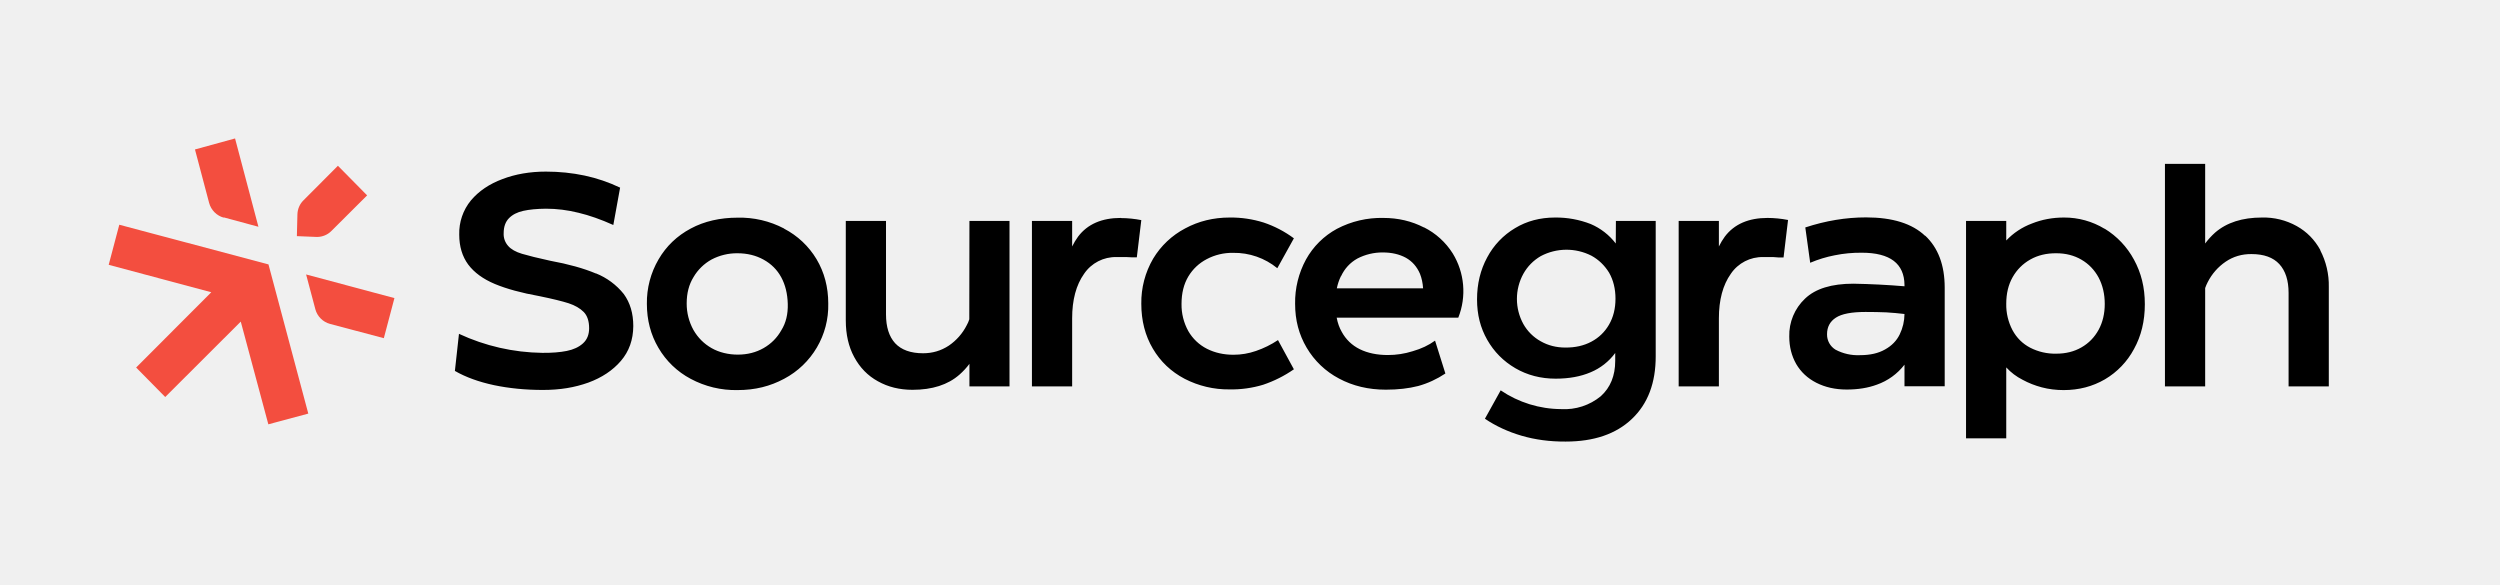
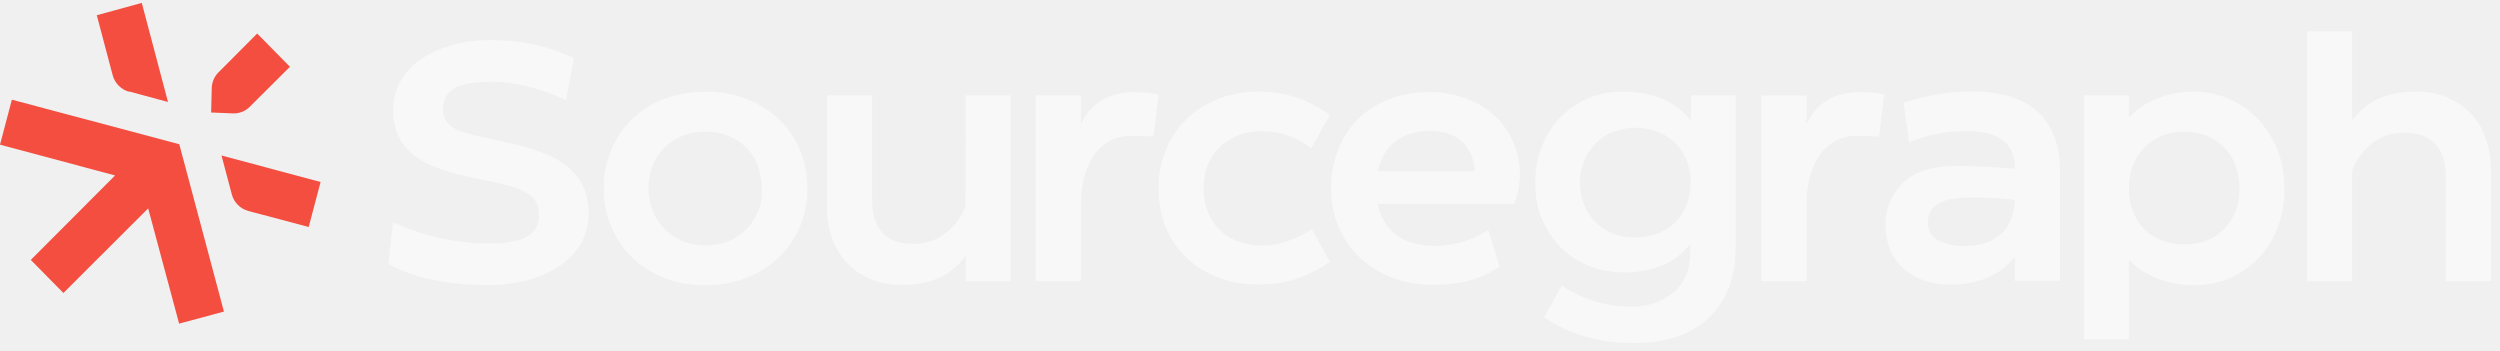
- <svg xmlns="http://www.w3.org/2000/svg" width="184" height="43" fill="none" viewBox="-8 0 184 23">
+ <svg xmlns="http://www.w3.org/2000/svg" width="164" height="23" fill="none" viewBox="0 0 164 23">
  <g clip-path="url(#a)">
    <g fill="#f34e3f" clip-path="url(#b)">
      <path d="m8.47 6 2.55.69L9.3.19 6.35 1l1.04 3.93c.14.53.56.95 1.08 1.09M4.16 19.22l5.56-5.55 2.03 7.56 2.94-.79-2.93-10.98L.78 6.54 0 9.49l7.55 2.02-5.53 5.54zM14.53 10.2l.68 2.56c.14.53.56.94 1.08 1.08l3.96 1.05.78-2.95zM16.87 2.2l-2.53 2.54c-.28.27-.44.65-.45 1.04l-.04 1.6 1.48.06c-.02 0 .02 0 0 0 .4 0 .79-.16 1.07-.45l2.62-2.61z" />
    </g>
  </g>
-   <path fill="#000" d="M35.86 10.13q-1.35-.57-3.37-.94-1.37-.3-2.07-.51T29.4 8.1a1.3 1.3 0 0 1-.33-.94q0-.7.39-1.1.38-.39 1.05-.54t1.67-.16q1.2 0 2.4.3 1.18.28 2.56.9l.5-2.75q-1.26-.6-2.62-.89-1.37-.29-2.84-.29-1.76 0-3.2.55-1.45.54-2.32 1.57a3.8 3.8 0 0 0-.86 2.52q0 1.3.66 2.2.67.89 1.96 1.43t3.3.9q1.41.29 2.13.52.7.23 1.11.64.4.41.4 1.2 0 .7-.45 1.11t-1.2.56-1.8.14a15 15 0 0 1-6.13-1.4l-.3 2.73q1.2.69 2.89 1.05 1.67.35 3.59.35c1.27 0 2.33-.18 3.34-.54q1.5-.55 2.4-1.6t.91-2.56q0-1.4-.7-2.36a5 5 0 0 0-2.05-1.52M49.71 6.82a7 7 0 0 0-3.43-.8c-1.26 0-2.44.26-3.44.8q-1.52.81-2.37 2.27a6.3 6.3 0 0 0-.86 3.27q0 1.8.85 3.24a6 6 0 0 0 2.37 2.28 7 7 0 0 0 3.45.83c1.3 0 2.4-.28 3.43-.83a6.1 6.1 0 0 0 3.25-5.54q0-1.81-.86-3.26a6 6 0 0 0-2.39-2.25m-.2 7.47q-.47.84-1.31 1.32t-1.9.48c-.69 0-1.37-.16-1.93-.48q-.84-.48-1.33-1.33a4 4 0 0 1-.5-1.96q0-1.12.5-1.93a3.5 3.5 0 0 1 1.33-1.3 4 4 0 0 1 1.91-.46q1.07 0 1.92.47t1.3 1.3.48 1.96-.47 1.93M63.34 13.5q-.07.23-.19.44a4 4 0 0 1-1.32 1.5q-.85.56-1.89.56-1.37 0-2.06-.74-.67-.74-.67-2.12V6.26h-2.96v7.32q0 1.56.62 2.7.63 1.17 1.74 1.78 1.12.63 2.55.63 2.18 0 3.45-1.11.42-.37.74-.8v1.66h2.95V6.26h-2.95zM74.49 6.04q-2.1 0-3.14 1.37a5 5 0 0 0-.44.73V6.26h-2.96v12.18h2.96v-5.01q0-2.04.88-3.28a2.8 2.8 0 0 1 2.39-1.23h.73q.22.02.4.02h.36L76 6.2a8 8 0 0 0-1.51-.15M80.82 9.07a4 4 0 0 1 1.94-.46 5 5 0 0 1 3.25 1.13l1.22-2.2a8 8 0 0 0-2.22-1.16 8 8 0 0 0-2.5-.37q-1.8 0-3.28.8a6 6 0 0 0-2.36 2.23 6.4 6.4 0 0 0-.87 3.32q0 1.86.85 3.3.84 1.43 2.34 2.22a7 7 0 0 0 3.3.78 8 8 0 0 0 2.47-.34 9 9 0 0 0 2.27-1.14l-1.17-2.15a7 7 0 0 1-1.62.8 5 5 0 0 1-1.66.28q-1.08 0-1.95-.44a3.3 3.3 0 0 1-1.37-1.3 4 4 0 0 1-.5-2q0-1.18.5-2.02.5-.83 1.36-1.28M96.8 6.74q-1.36-.7-2.98-.7a7 7 0 0 0-3.42.8 5.7 5.7 0 0 0-2.28 2.26 6.6 6.6 0 0 0-.8 3.26c0 1.21.28 2.26.85 3.23a6 6 0 0 0 2.38 2.27q1.53.82 3.45.82 1.33 0 2.38-.27 1.05-.29 2-.92l-.76-2.42q-.7.51-1.65.78a6 6 0 0 1-1.82.28q-1.2 0-2.07-.43a3 3 0 0 1-1.33-1.28q-.26-.45-.37-1.04h8.95a5.3 5.3 0 0 0-.41-4.73 5.3 5.3 0 0 0-2.12-1.92m-6.1 3.6q.4-.85 1.2-1.3a4 4 0 0 1 1.87-.45q.98 0 1.7.39.7.39 1.04 1.18.19.48.23 1.07h-6.35q.1-.48.3-.89M110.92 7.92a4.6 4.6 0 0 0-1.84-1.43 7 7 0 0 0-2.63-.48q-1.65 0-2.94.78a5.5 5.5 0 0 0-2.05 2.15q-.75 1.38-.75 3.09c0 1.14.25 2.1.75 2.98q.75 1.32 2.07 2.09t2.97.77q1.47 0 2.57-.47a4.3 4.3 0 0 0 1.81-1.42v.58q0 1.64-1.06 2.6a4.2 4.2 0 0 1-2.92.95 8 8 0 0 1-4.45-1.38l-1.16 2.09q1.2.81 2.7 1.25t3.24.43q3.12 0 4.87-1.66 1.77-1.67 1.76-4.64V6.26h-2.93zm-.5 5.98q-.47.81-1.3 1.25t-1.91.43q-1 0-1.81-.46a3.3 3.3 0 0 1-1.28-1.27 3.84 3.84 0 0 1 0-3.7q.46-.82 1.28-1.3a4.05 4.05 0 0 1 3.73-.03q.8.44 1.3 1.25.47.83.47 1.91 0 1.1-.48 1.92M118.95 7.41a5 5 0 0 0-.44.73V6.26h-2.96v12.18h2.96v-5.01q0-2.04.88-3.28a2.8 2.8 0 0 1 2.39-1.23h.73l.4.03h.36l.33-2.76a8 8 0 0 0-1.51-.15q-2.1 0-3.14 1.37M133.69 7.36Q132.26 6 129.34 6q-2.22 0-4.47.74l.36 2.6a9 9 0 0 1 1.8-.55q.98-.2 2-.19 1.56 0 2.35.6.78.6.79 1.77v.1a57 57 0 0 0-3.76-.19q-2.41 0-3.56 1.1a3.7 3.7 0 0 0-1.16 2.79q0 1.12.51 2.02.52.89 1.48 1.38.98.5 2.24.5 1.25 0 2.22-.36a4.4 4.4 0 0 0 2.03-1.47v1.59h2.96v-7.26q0-2.48-1.44-3.83m-2.95 8.38q-.73.42-1.84.42a3.5 3.5 0 0 1-1.8-.4 1.3 1.3 0 0 1-.63-1.14q0-.8.65-1.22.64-.42 2.18-.42.84 0 1.53.03.68.04 1.34.12a3.5 3.5 0 0 1-.35 1.5q-.34.7-1.08 1.11M146.9 6.84a5.7 5.7 0 0 0-2.99-.83q-1.26 0-2.36.44a5 5 0 0 0-1.89 1.25V6.26h-2.96v16h2.96v-5.22q.51.56 1.2.91.66.36 1.42.56t1.61.2q1.67 0 3.03-.79a5.7 5.7 0 0 0 2.14-2.23q.8-1.44.8-3.3c0-1.25-.27-2.31-.8-3.28a6 6 0 0 0-2.16-2.28m-.44 7.44q-.46.84-1.27 1.3-.8.46-1.84.46a4 4 0 0 1-1.93-.44q-.84-.44-1.3-1.29a4 4 0 0 1-.46-1.95q0-1.12.47-1.95t1.3-1.3 1.92-.46q1.03 0 1.84.47t1.27 1.32q.45.86.45 1.94 0 1.07-.45 1.9M162.78 8.41q-.63-1.15-1.74-1.77a5 5 0 0 0-2.56-.63q-2.17 0-3.45 1.11-.41.37-.73.8V2.06h-2.96v16.38h2.96V11.2q.08-.23.19-.44a4 4 0 0 1 1.32-1.5q.84-.57 1.9-.56 1.37 0 2.05.74t.68 2.12v6.88h2.96v-7.32a5.6 5.6 0 0 0-.63-2.7" />
+   <path fill="#f8f8f8" d="M35.86 10.13q-1.35-.57-3.37-.94-1.37-.3-2.07-.51T29.4 8.1a1.3 1.3 0 0 1-.33-.94q0-.7.39-1.1.38-.39 1.05-.54t1.67-.16q1.2 0 2.4.3 1.18.28 2.56.9l.5-2.75q-1.26-.6-2.62-.89-1.37-.29-2.84-.29-1.76 0-3.2.55-1.45.54-2.32 1.57a3.8 3.8 0 0 0-.86 2.52q0 1.3.66 2.2.67.89 1.96 1.43t3.3.9q1.41.29 2.13.52.7.23 1.11.64.4.41.4 1.2 0 .7-.45 1.11t-1.2.56-1.8.14a15 15 0 0 1-6.13-1.4l-.3 2.73q1.2.69 2.89 1.05 1.67.35 3.59.35c1.27 0 2.33-.18 3.34-.54q1.5-.55 2.4-1.6t.91-2.56q0-1.4-.7-2.36a5 5 0 0 0-2.05-1.52M49.71 6.82a7 7 0 0 0-3.43-.8c-1.26 0-2.44.26-3.44.8q-1.52.81-2.37 2.27a6.3 6.3 0 0 0-.86 3.27q0 1.8.85 3.24a6 6 0 0 0 2.37 2.28 7 7 0 0 0 3.45.83c1.3 0 2.4-.28 3.43-.83a6.1 6.1 0 0 0 3.25-5.54q0-1.81-.86-3.26a6 6 0 0 0-2.39-2.25m-.2 7.47q-.47.84-1.31 1.32t-1.9.48c-.69 0-1.37-.16-1.93-.48q-.84-.48-1.33-1.33a4 4 0 0 1-.5-1.96q0-1.12.5-1.93a3.5 3.5 0 0 1 1.33-1.3 4 4 0 0 1 1.91-.46q1.07 0 1.92.47t1.3 1.3.48 1.96-.47 1.93M63.34 13.5q-.07.23-.19.44a4 4 0 0 1-1.32 1.5q-.85.56-1.89.56-1.37 0-2.06-.74-.67-.74-.67-2.12V6.26h-2.96v7.32q0 1.56.62 2.7.63 1.17 1.74 1.78 1.12.63 2.55.63 2.18 0 3.45-1.11.42-.37.74-.8v1.66h2.95V6.26h-2.95zM74.49 6.04q-2.1 0-3.14 1.37a5 5 0 0 0-.44.73V6.26h-2.96v12.18h2.96v-5.01q0-2.04.88-3.28a2.8 2.8 0 0 1 2.39-1.23h.73q.22.02.4.02h.36L76 6.2a8 8 0 0 0-1.51-.15M80.82 9.07a4 4 0 0 1 1.94-.46 5 5 0 0 1 3.25 1.13l1.22-2.2a8 8 0 0 0-2.22-1.16 8 8 0 0 0-2.5-.37q-1.8 0-3.28.8a6 6 0 0 0-2.36 2.23 6.4 6.4 0 0 0-.87 3.32q0 1.86.85 3.3.84 1.43 2.34 2.22a7 7 0 0 0 3.3.78 8 8 0 0 0 2.47-.34 9 9 0 0 0 2.27-1.14l-1.17-2.15a7 7 0 0 1-1.62.8 5 5 0 0 1-1.66.28q-1.08 0-1.95-.44a3.3 3.3 0 0 1-1.37-1.3 4 4 0 0 1-.5-2q0-1.18.5-2.02.5-.83 1.36-1.28M96.8 6.74q-1.36-.7-2.98-.7a7 7 0 0 0-3.42.8 5.7 5.7 0 0 0-2.28 2.26 6.6 6.6 0 0 0-.8 3.26c0 1.21.28 2.26.85 3.23a6 6 0 0 0 2.38 2.27q1.53.82 3.45.82 1.33 0 2.38-.27 1.05-.29 2-.92l-.76-2.42q-.7.51-1.65.78a6 6 0 0 1-1.82.28q-1.2 0-2.07-.43a3 3 0 0 1-1.33-1.28q-.26-.45-.37-1.04h8.95a5.3 5.3 0 0 0-.41-4.73 5.3 5.3 0 0 0-2.12-1.92m-6.1 3.6q.4-.85 1.2-1.3a4 4 0 0 1 1.87-.45q.98 0 1.7.39.7.39 1.04 1.18.19.48.23 1.07h-6.35q.1-.48.3-.89M110.92 7.92a4.6 4.6 0 0 0-1.84-1.43 7 7 0 0 0-2.63-.48q-1.65 0-2.94.78a5.5 5.5 0 0 0-2.05 2.15q-.75 1.38-.75 3.09c0 1.14.25 2.1.75 2.98q.75 1.32 2.07 2.09t2.97.77q1.47 0 2.57-.47a4.3 4.3 0 0 0 1.81-1.42v.58q0 1.64-1.06 2.6a4.2 4.2 0 0 1-2.92.95 8 8 0 0 1-4.45-1.38l-1.16 2.09q1.2.81 2.7 1.25t3.24.43q3.12 0 4.87-1.66 1.77-1.67 1.76-4.64V6.26h-2.93zm-.5 5.98q-.47.81-1.3 1.25t-1.91.43q-1 0-1.81-.46a3.3 3.3 0 0 1-1.28-1.27 3.84 3.84 0 0 1 0-3.7q.46-.82 1.28-1.3a4.05 4.05 0 0 1 3.73-.03q.8.44 1.3 1.25.47.83.47 1.91 0 1.1-.48 1.92M118.95 7.41a5 5 0 0 0-.44.73V6.26h-2.96v12.18h2.96v-5.01q0-2.04.88-3.28a2.8 2.8 0 0 1 2.39-1.23h.73l.4.03h.36l.33-2.76a8 8 0 0 0-1.51-.15q-2.1 0-3.14 1.37M133.69 7.36Q132.26 6 129.34 6q-2.22 0-4.47.74l.36 2.6a9 9 0 0 1 1.8-.55q.98-.2 2-.19 1.56 0 2.35.6.78.6.79 1.77v.1a57 57 0 0 0-3.76-.19q-2.41 0-3.56 1.1a3.7 3.7 0 0 0-1.16 2.79q0 1.12.51 2.02.52.89 1.48 1.38.98.5 2.24.5 1.25 0 2.22-.36a4.4 4.4 0 0 0 2.03-1.47v1.59h2.96v-7.26q0-2.48-1.44-3.83m-2.95 8.38q-.73.42-1.84.42a3.5 3.5 0 0 1-1.8-.4 1.3 1.3 0 0 1-.63-1.14q0-.8.65-1.22.64-.42 2.18-.42.84 0 1.53.03.68.04 1.34.12a3.5 3.5 0 0 1-.35 1.5q-.34.7-1.08 1.11M146.9 6.84a5.7 5.7 0 0 0-2.99-.83q-1.26 0-2.36.44a5 5 0 0 0-1.89 1.25V6.26h-2.96v16h2.96v-5.22q.51.56 1.2.91.66.36 1.42.56t1.61.2q1.67 0 3.03-.79a5.7 5.7 0 0 0 2.14-2.23q.8-1.44.8-3.3c0-1.25-.27-2.31-.8-3.28a6 6 0 0 0-2.16-2.28m-.44 7.44q-.46.84-1.27 1.3-.8.46-1.84.46a4 4 0 0 1-1.93-.44q-.84-.44-1.3-1.29a4 4 0 0 1-.46-1.95q0-1.12.47-1.95t1.3-1.3 1.92-.46q1.03 0 1.84.47t1.27 1.32q.45.86.45 1.94 0 1.07-.45 1.9M162.78 8.41q-.63-1.15-1.74-1.77a5 5 0 0 0-2.56-.63q-2.17 0-3.45 1.11-.41.37-.73.8V2.06h-2.96v16.38h2.96V11.2q.08-.23.19-.44a4 4 0 0 1 1.32-1.5q.84-.57 1.9-.56 1.37 0 2.05.74t.68 2.12v6.88h2.96v-7.32a5.6 5.6 0 0 0-.63-2.7" />
  <defs>
    <clipPath id="a">
-       <path fill="#000" d="M0 .2h21.03v21.03H0z" />
+       <path fill="#fff" d="M0 .2h21.03v21.03H0z" />
    </clipPath>
    <clipPath id="b">
-       <path fill="#000" d="M0 .2h21.03v21.03H0z" />
+       <path fill="#fff" d="M0 .2h21.03v21.03H0z" />
    </clipPath>
  </defs>
</svg>
